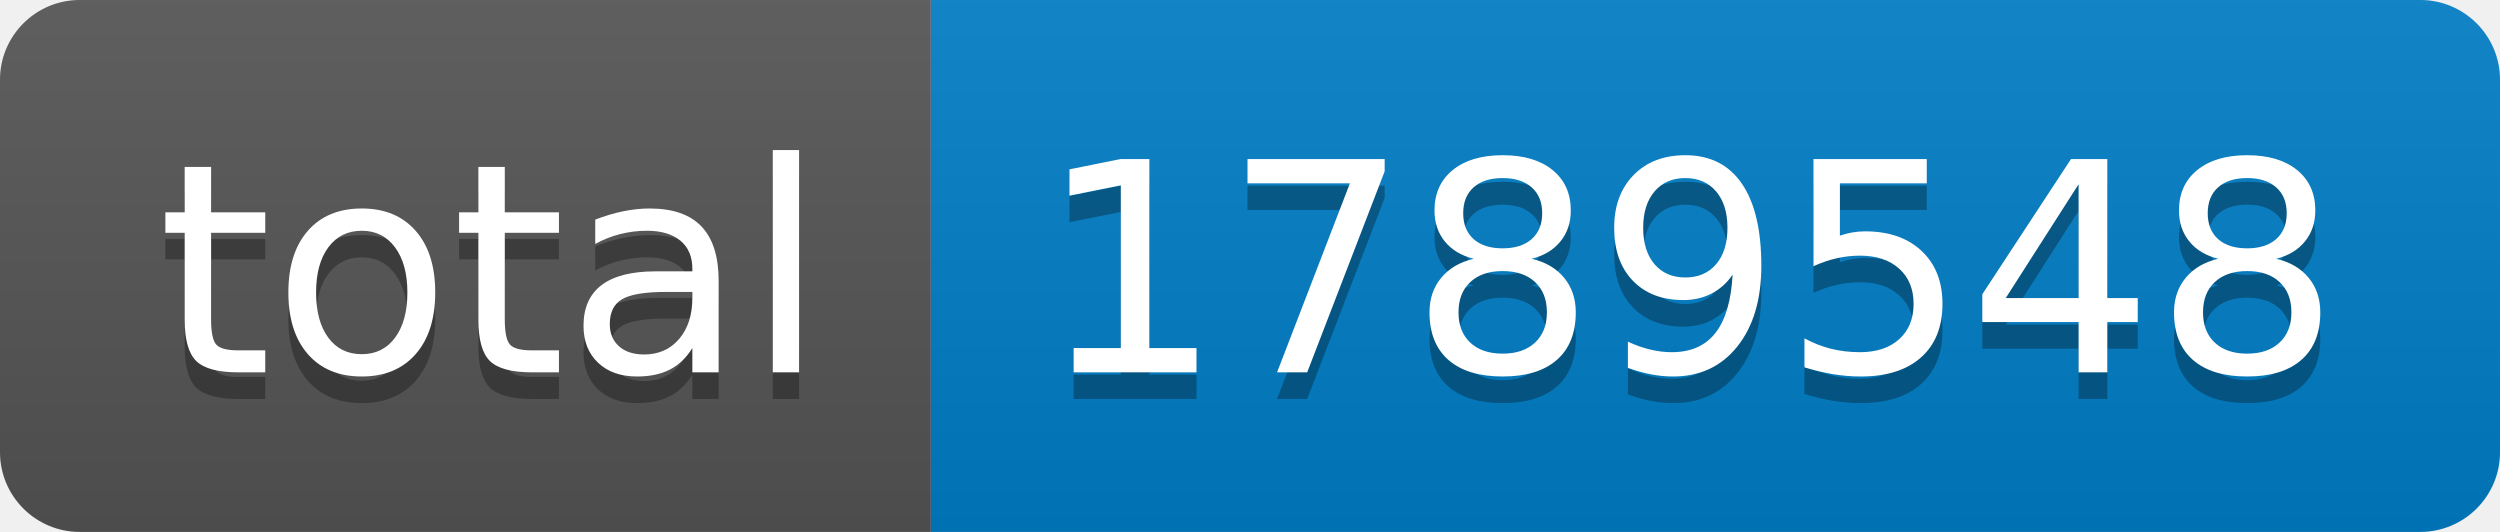
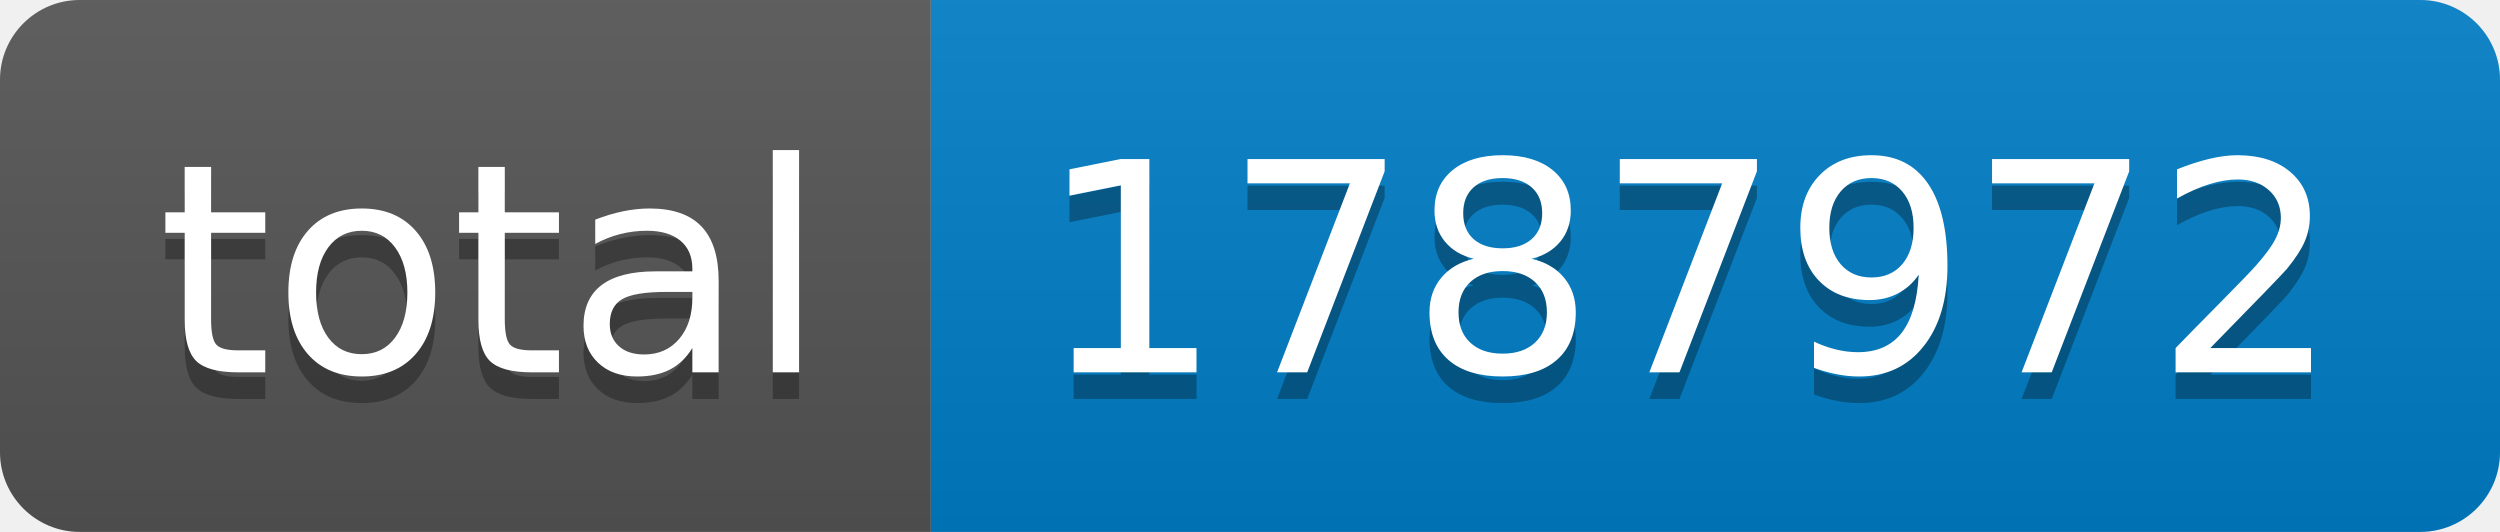
- <svg xmlns="http://www.w3.org/2000/svg" width="94" height="20" role="img" aria-label="total: 1789548">
+ <svg xmlns="http://www.w3.org/2000/svg" width="94" height="20" role="img" aria-label="total: 1787972">
  <linearGradient id="s" x2="0" y2="100%">
    <stop offset="0" stop-color="#bbb" stop-opacity=".1" />
    <stop offset="1" stop-opacity=".1" />
  </linearGradient>
  <clipPath id="r">
    <rect width="94" height="20" rx="3" fill="#fff" />
  </clipPath>
  <g clip-path="url(#r)">
    <rect width="35" height="20" fill="#555" />
    <rect x="35" width="59" height="20" fill="#007ec6" />
    <rect width="94" height="20" fill="url(#s)" />
  </g>
  <g fill="#fff" text-anchor="middle" font-family="Verdana,Geneva,DejaVu Sans,sans-serif" text-rendering="geometricPrecision" font-size="110">
    <text aria-hidden="true" x="185" y="150" fill="#010101" fill-opacity=".3" transform="scale(.1)" textLength="250">total</text>
    <text x="185" y="140" transform="scale(.1)" fill="#fff" textLength="250">total</text>
-     <text aria-hidden="true" x="635" y="150" fill="#010101" fill-opacity=".3" transform="scale(.1)" textLength="490">1789548</text>
-     <text x="635" y="140" transform="scale(.1)" fill="#fff" textLength="490">1789548</text>
+     <text aria-hidden="true" x="635" y="150" fill="#010101" fill-opacity=".3" transform="scale(.1)" textLength="490">1787972</text>
+     <text x="635" y="140" transform="scale(.1)" fill="#fff" textLength="490">1787972</text>
  </g>
</svg>
